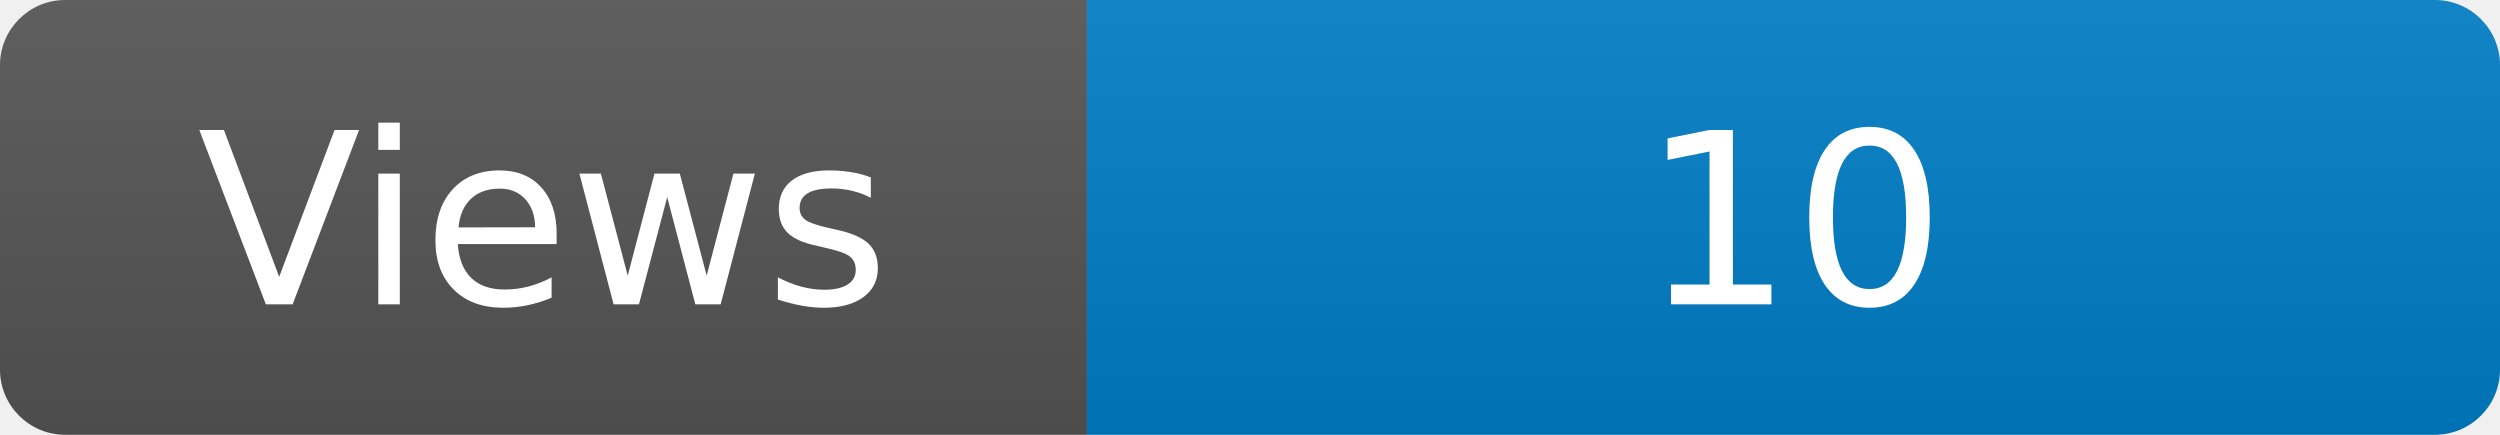
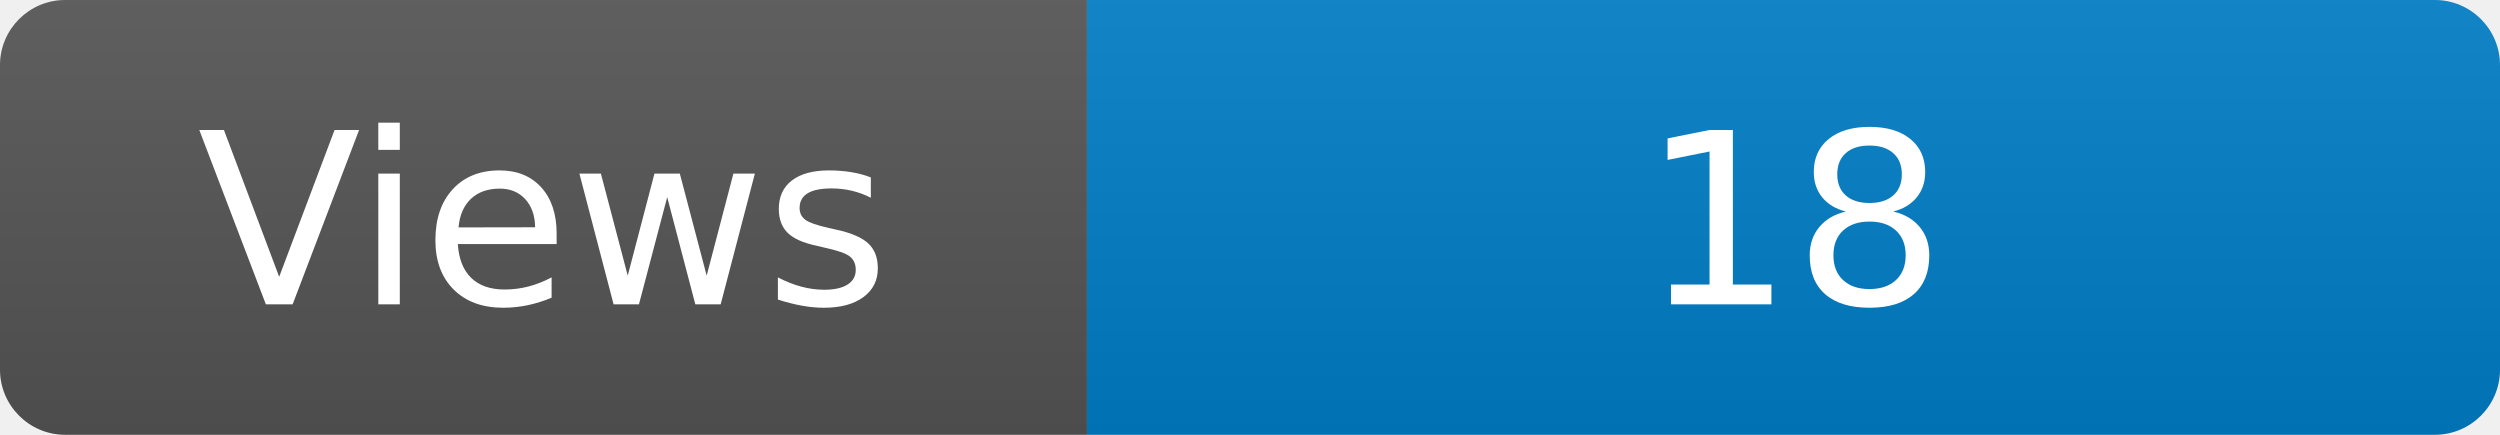
<svg xmlns="http://www.w3.org/2000/svg" width="115" height="20" role="img" aria-label="Maintained?: yes">
  <linearGradient id="s" x2="0" y2="100%">
    <stop offset="0" stop-color="#bbb" stop-opacity=".1" />
    <stop offset="1" stop-opacity=".1" />
  </linearGradient>
  <clipPath id="r">
    <rect width="115" height="20" rx="3" fill="#fff" />
  </clipPath>
  <g clip-path="url(#r)">
    <rect width="50" height="20" fill="#555" />
    <rect x="50" width="160" height="20" fill="#007ec6" />
    <rect width="115" height="20" fill="url(#s)" />
  </g>
  <g fill="#fff" text-anchor="middle" font-family="Verdana,Geneva,DejaVu Sans,sans-serif" font-size="110">
    <text x="250" y="140" transform="scale(.1)" fill="#fff">Views</text>
-     <text x="825" y="140" transform="scale(.1)" fill="#fff">10</text>
+     <text x="825" y="140" transform="scale(.1)" fill="#fff">18</text>
  </g>
</svg>
